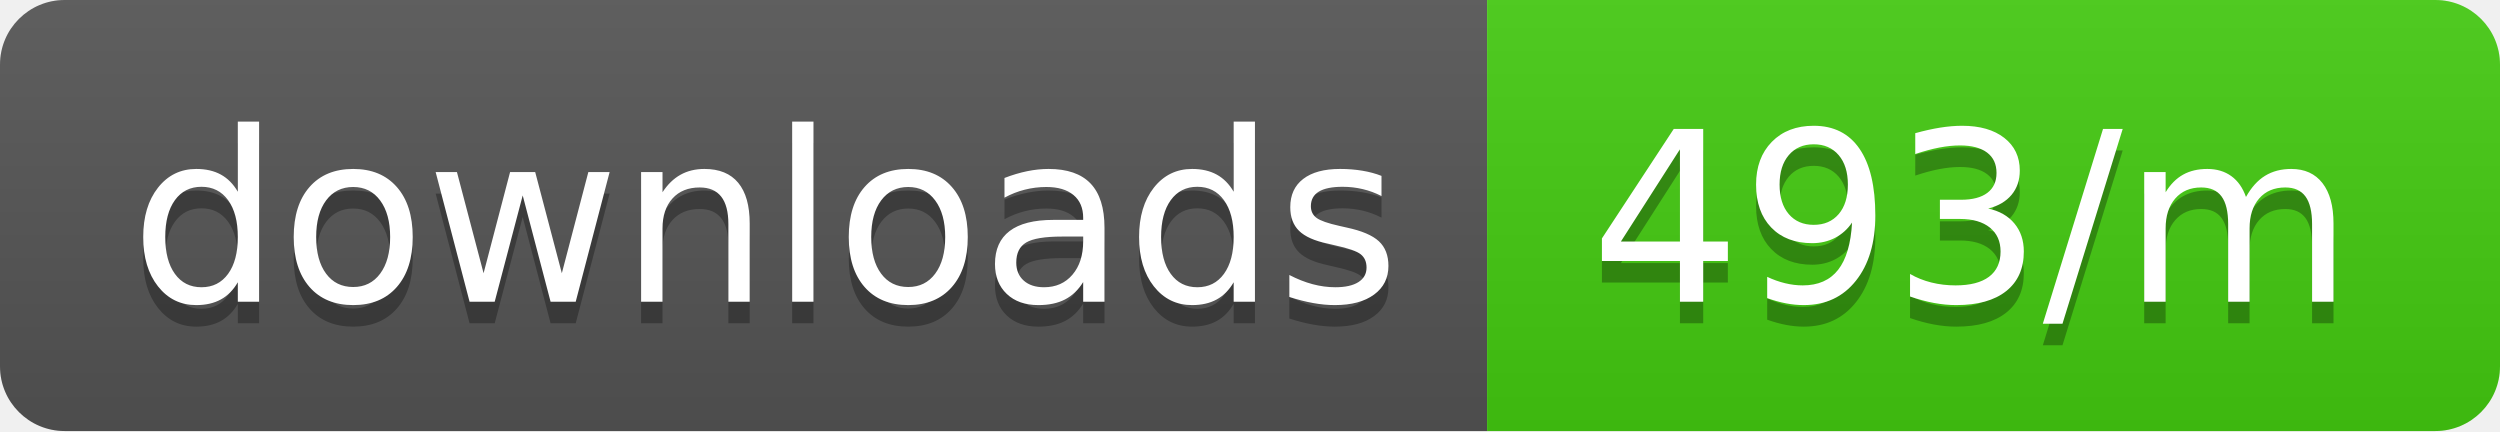
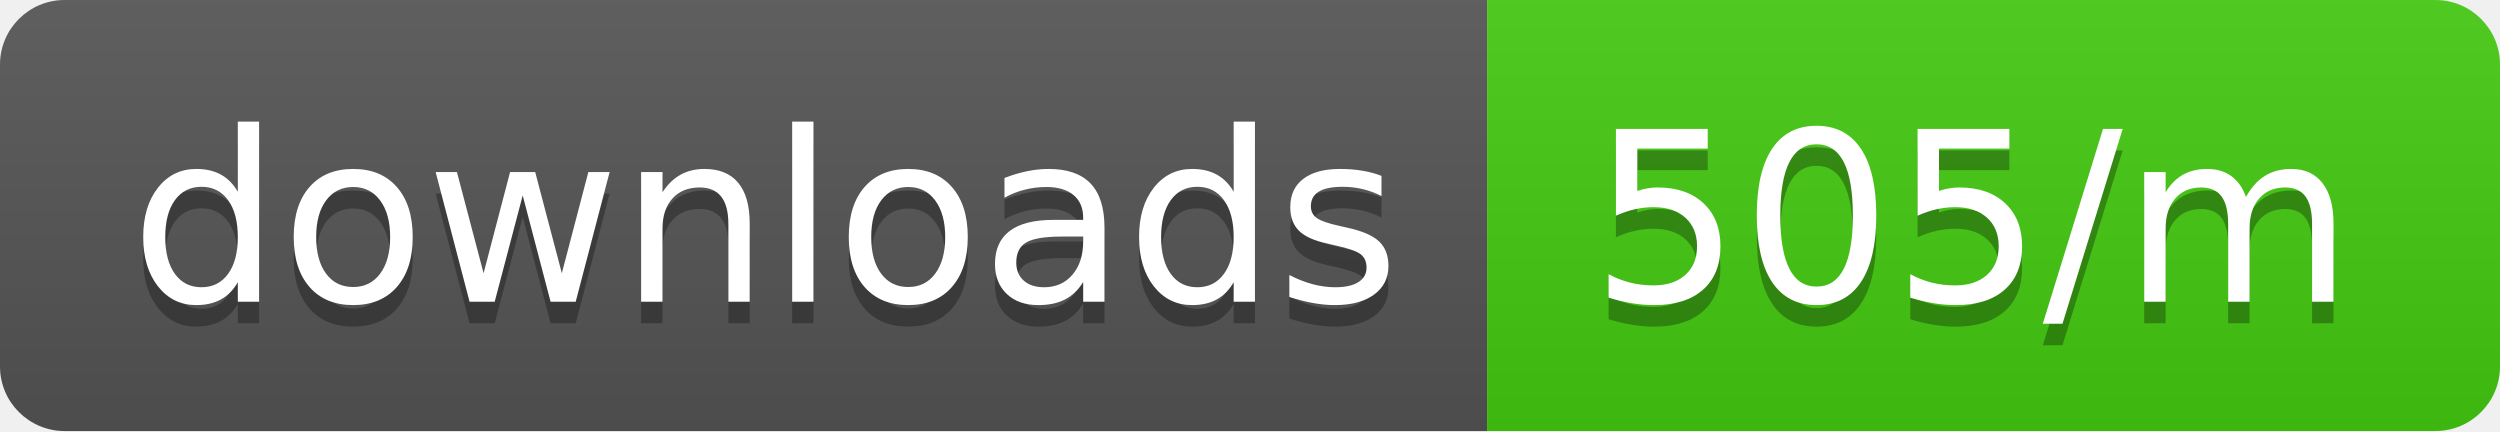
<svg xmlns="http://www.w3.org/2000/svg" width="116" height="20">
  <linearGradient id="b" x2="0" y2="100%">
    <stop offset="0" stop-color="#bbb" stop-opacity=".1" />
    <stop offset="1" stop-opacity=".1" />
  </linearGradient>
  <clipPath id="a">
    <rect width="116" height="20" rx="3" fill="#fff" />
  </clipPath>
  <g clip-path="url(#a)">
    <path fill="#555" d="M0 0h69v20H0z" />
    <path fill="#4c1" d="M69 0h47v20H69z" />
    <path fill="url(#b)" d="M0 0h116v20H0z" />
  </g>
  <g fill="#fff" text-anchor="middle" font-family="DejaVu Sans,Verdana,Geneva,sans-serif" font-size="110">
    <text x="355" y="150" fill="#010101" fill-opacity=".3" transform="scale(.1)" textLength="590">downloads</text>
    <text x="355" y="140" transform="scale(.1)" textLength="590">downloads</text>
-     <text x="915" y="150" fill="#010101" fill-opacity=".3" transform="scale(.1)" textLength="370">493/m</text>
-     <text x="915" y="140" transform="scale(.1)" textLength="370">493/m</text>
+     <text x="915" y="150" fill="#010101" fill-opacity=".3" transform="scale(.1)" textLength="370">505/m</text>
+     <text x="915" y="140" transform="scale(.1)" textLength="370">505/m</text>
  </g>
</svg>
